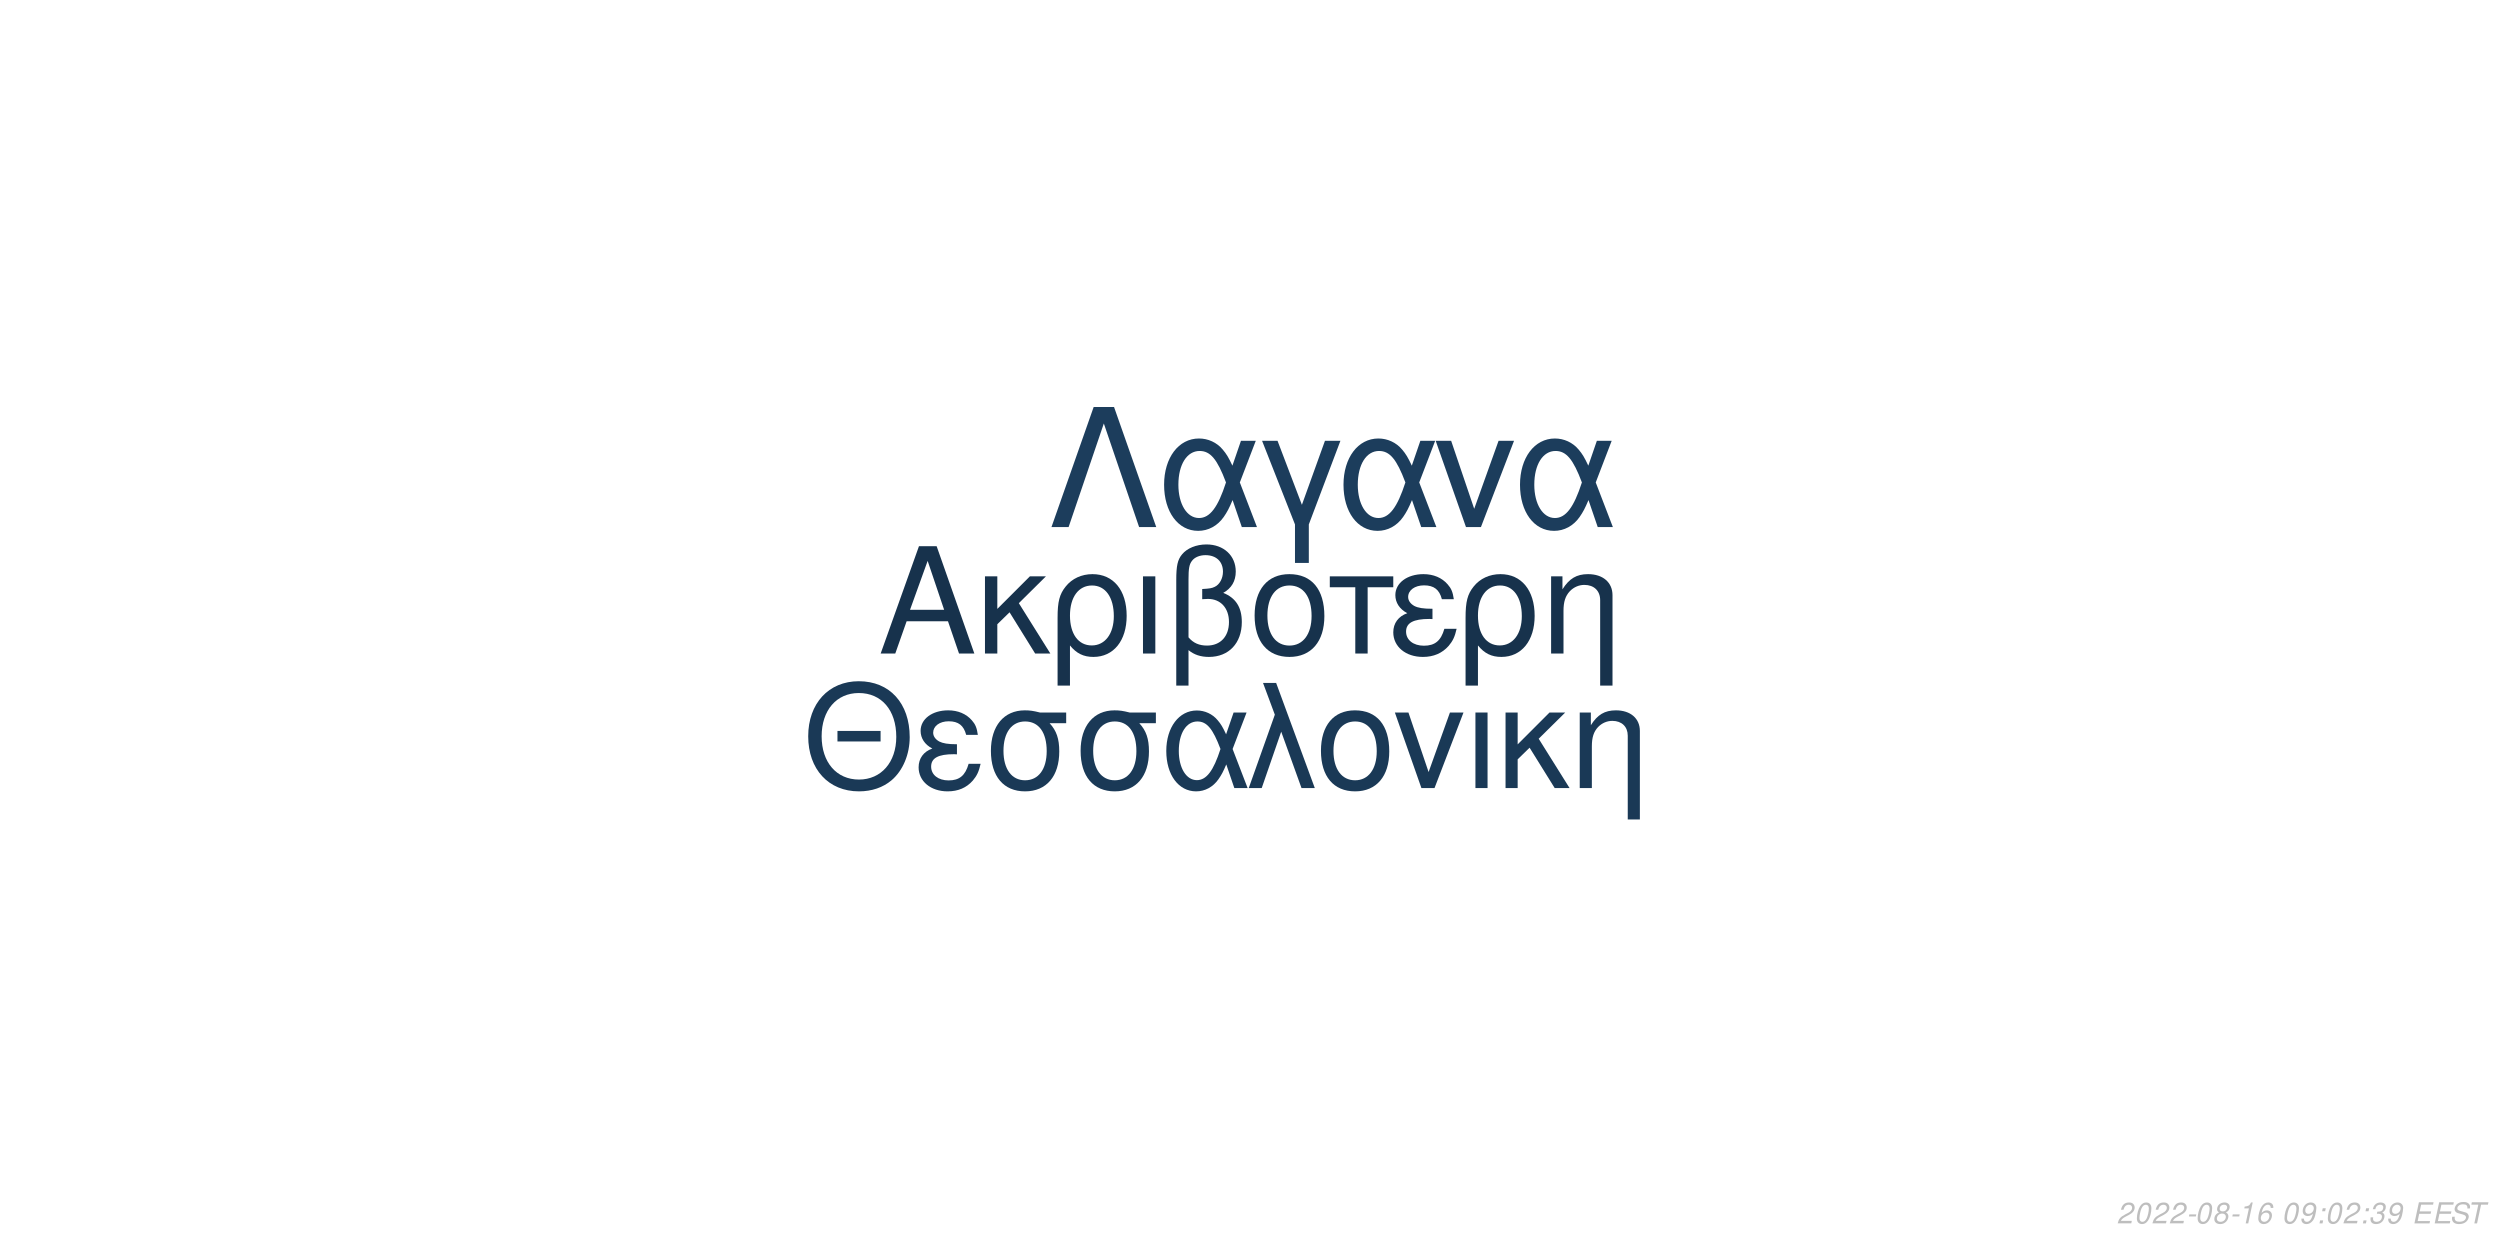
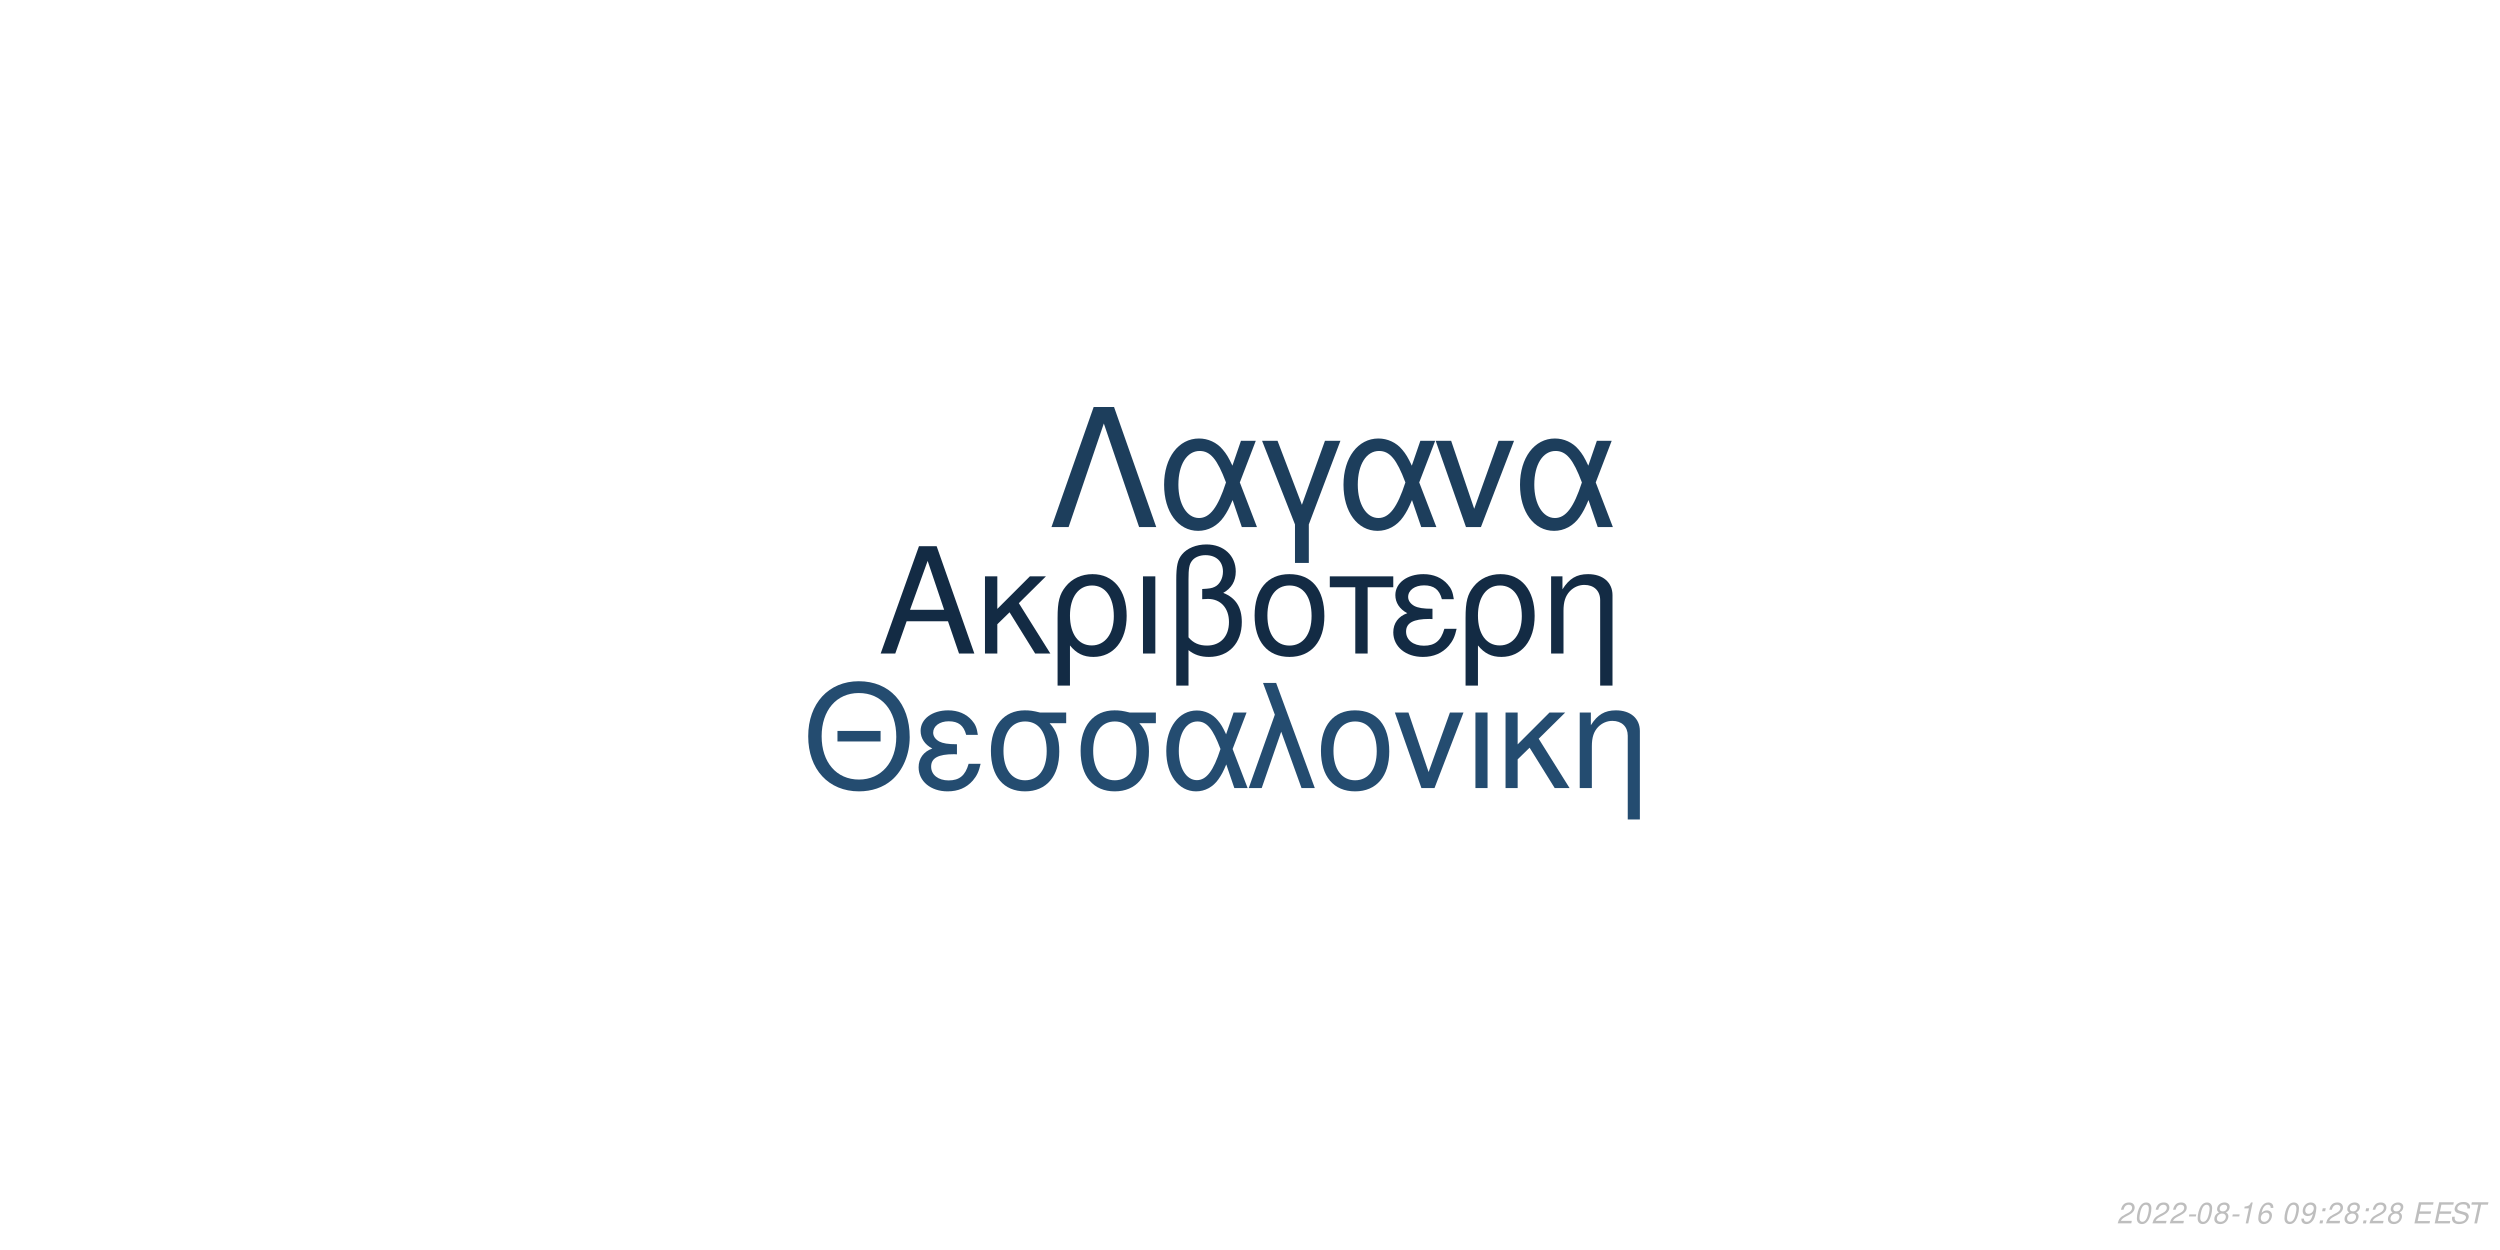
<svg xmlns="http://www.w3.org/2000/svg" xmlns:xlink="http://www.w3.org/1999/xlink" width="864pt" height="432pt" viewBox="0 0 864 432" version="1.1">
  <defs>
    <g>
      <symbol overflow="visible" id="glyph0-0">
        <path style="stroke:none;" d="" />
      </symbol>
      <symbol overflow="visible" id="glyph0-1">
        <path style="stroke:none;" d="M 24.125 -11.141 L 27.938 0 L 33.234 0 L 20.203 -37.094 L 14.094 -37.094 L 0.859 0 L 5.906 0 L 9.828 -11.141 Z M 22.797 -15.109 L 11 -15.109 L 17.094 -32.016 Z M 22.797 -15.109 " />
      </symbol>
      <symbol overflow="visible" id="glyph0-2">
        <path style="stroke:none;" d="M 7.172 -15.422 L 7.172 -26.672 L 2.906 -26.672 L 2.906 0 L 7.172 0 L 7.172 -10.125 L 11.406 -14.25 L 20.25 0 L 25.5 0 L 14.609 -17.406 L 23.969 -26.672 L 18.422 -26.672 Z M 7.172 -15.422 " />
      </symbol>
      <symbol overflow="visible" id="glyph0-3">
        <path style="stroke:none;" d="M 3 11.094 L 7.281 11.094 L 7.281 -2.797 C 9.516 -0.047 11.953 1.172 15.375 1.172 C 22.344 1.172 26.875 -4.422 26.875 -13.031 C 26.875 -21.891 22.297 -27.438 15.062 -27.438 C 11.297 -27.438 7.984 -25.906 5.797 -23.156 C 3.672 -20.516 3 -17.969 3 -12.359 Z M 14.906 -23.516 C 19.547 -23.516 22.438 -19.438 22.438 -12.922 C 22.438 -6.812 19.391 -2.797 14.812 -2.797 C 10.172 -2.797 7.281 -6.766 7.281 -13.125 C 7.281 -19.484 10.234 -23.516 14.906 -23.516 Z M 14.906 -23.516 " />
      </symbol>
      <symbol overflow="visible" id="glyph0-4">
        <path style="stroke:none;" d="M 3.516 0 L 7.781 0 L 7.781 -26.672 L 3.516 -26.672 Z M 3.516 0 " />
      </symbol>
      <symbol overflow="visible" id="glyph0-5">
        <path style="stroke:none;" d="M 4.016 11.094 L 8.25 11.094 L 8.25 -1.172 C 10.172 0.406 12.422 1.172 15.312 1.172 C 22.188 1.172 26.672 -3.609 26.672 -10.891 C 26.672 -15.984 24.578 -19.234 20.25 -20.969 C 23.109 -22.547 24.578 -25.031 24.578 -28.344 C 24.578 -33.844 20.406 -37.703 14.453 -37.703 C 10.938 -37.703 7.734 -36.391 6 -34.25 C 4.484 -32.422 4.016 -30.328 4.016 -25.391 Z M 8.25 -25.656 C 8.25 -29.359 8.5 -30.844 9.469 -32.062 C 10.375 -33.281 12.156 -34 14.094 -34 C 17.812 -34 20.156 -31.812 20.156 -28.297 C 20.156 -25.953 18.984 -23.812 17.297 -23.047 C 16.281 -22.547 15.469 -22.438 12.984 -22.297 L 12.984 -18.781 C 13.734 -18.828 14.344 -18.875 14.969 -18.875 C 19.344 -18.875 22.234 -15.719 22.234 -10.891 C 22.234 -5.906 19.281 -2.75 14.656 -2.75 C 11.953 -2.75 9.922 -3.609 8.25 -5.594 Z M 8.25 -25.656 " />
      </symbol>
      <symbol overflow="visible" id="glyph0-6">
        <path style="stroke:none;" d="M 14.094 -27.438 C 6.562 -27.438 2.094 -22.094 2.094 -13.125 C 2.094 -4.125 6.562 1.172 14.141 1.172 C 21.672 1.172 26.203 -4.172 26.203 -12.922 C 26.203 -22.188 21.828 -27.438 14.094 -27.438 Z M 14.141 -23.516 C 18.938 -23.516 21.781 -19.594 21.781 -12.984 C 21.781 -6.672 18.828 -2.75 14.141 -2.75 C 9.422 -2.75 6.516 -6.672 6.516 -13.125 C 6.516 -19.594 9.422 -23.516 14.141 -23.516 Z M 14.141 -23.516 " />
      </symbol>
      <symbol overflow="visible" id="glyph0-7">
        <path style="stroke:none;" d="M 7.891 0 L 12.156 0 L 12.156 -22.906 L 21.016 -22.906 L 21.016 -26.672 L -0.922 -26.672 L -0.922 -22.906 L 7.891 -22.906 Z M 7.891 0 " />
      </symbol>
      <symbol overflow="visible" id="glyph0-8">
        <path style="stroke:none;" d="M 14.562 -15.469 C 11.344 -15.469 9.562 -15.781 8.297 -16.438 C 6.922 -17.203 6.156 -18.328 6.156 -19.547 C 6.156 -21.891 8.453 -23.562 11.656 -23.562 C 15.062 -23.562 16.953 -22.094 17.812 -18.781 L 21.938 -18.781 C 21.578 -21.266 21.062 -22.5 19.797 -23.922 C 17.812 -26.203 14.906 -27.438 11.453 -27.438 C 5.797 -27.438 1.734 -24.375 1.734 -20.203 C 1.734 -17.609 3.156 -15.375 5.859 -13.938 C 2.797 -12.875 1.016 -10.484 1.016 -7.328 C 1.016 -2.391 5.297 1.172 11.25 1.172 C 14.969 1.172 17.906 -0.109 20.156 -2.641 C 21.578 -4.328 22.297 -5.797 22.906 -8.547 L 18.672 -8.547 C 17.5 -4.422 15.422 -2.703 11.609 -2.703 C 7.938 -2.703 5.438 -4.688 5.438 -7.578 C 5.438 -10.578 7.938 -11.953 13.484 -11.953 C 13.641 -11.953 14.094 -11.953 14.562 -11.906 Z M 14.562 -15.469 " />
      </symbol>
      <symbol overflow="visible" id="glyph0-9">
        <path style="stroke:none;" d="M 3.562 -26.672 L 3.562 0 L 7.844 0 L 7.844 -14.703 C 7.844 -17.906 8.5 -19.891 10.031 -21.531 C 11.406 -22.953 13.188 -23.719 15.062 -23.719 C 18.375 -23.719 20.516 -21.672 20.516 -18.469 L 20.516 11.094 L 24.781 11.094 L 24.781 -20.156 C 24.781 -24.578 21.469 -27.438 16.328 -27.438 C 12.359 -27.438 9.828 -25.906 7.484 -22.188 L 7.484 -26.672 Z M 3.562 -26.672 " />
      </symbol>
      <symbol overflow="visible" id="glyph1-0">
        <path style="stroke:none;" d="" />
      </symbol>
      <symbol overflow="visible" id="glyph1-1">
        <path style="stroke:none;" d="M 26.859 -19.734 L 11.953 -19.734 L 11.953 -16.094 L 26.859 -16.094 Z M 19.328 -36.922 C 8.922 -36.922 1.844 -29.25 1.844 -17.891 C 1.844 -6.484 8.875 1.141 19.391 1.141 C 23.812 1.141 27.703 -0.203 30.641 -2.688 C 34.578 -6.031 36.922 -11.656 36.922 -17.594 C 36.922 -29.297 30 -36.922 19.328 -36.922 Z M 19.328 -32.844 C 27.203 -32.844 32.281 -26.906 32.281 -17.688 C 32.281 -8.922 27.062 -2.938 19.391 -2.938 C 11.609 -2.938 6.484 -8.922 6.484 -17.891 C 6.484 -26.859 11.609 -32.844 19.328 -32.844 Z M 19.328 -32.844 " />
      </symbol>
      <symbol overflow="visible" id="glyph1-2">
        <path style="stroke:none;" d="M 14.25 -15.141 C 11.109 -15.141 9.375 -15.453 8.125 -16.094 C 6.781 -16.844 6.031 -17.938 6.031 -19.141 C 6.031 -21.422 8.266 -23.078 11.406 -23.078 C 14.75 -23.078 16.594 -21.625 17.438 -18.391 L 21.469 -18.391 C 21.125 -20.828 20.625 -22.031 19.391 -23.422 C 17.438 -25.656 14.594 -26.859 11.219 -26.859 C 5.688 -26.859 1.688 -23.875 1.688 -19.781 C 1.688 -17.234 3.094 -15.047 5.734 -13.656 C 2.734 -12.609 1 -10.266 1 -7.172 C 1 -2.344 5.188 1.141 11.016 1.141 C 14.656 1.141 17.547 -0.094 19.734 -2.594 C 21.125 -4.234 21.828 -5.688 22.422 -8.375 L 18.281 -8.375 C 17.141 -4.328 15.094 -2.641 11.359 -2.641 C 7.766 -2.641 5.328 -4.578 5.328 -7.422 C 5.328 -10.359 7.766 -11.703 13.203 -11.703 C 13.359 -11.703 13.797 -11.703 14.25 -11.656 Z M 14.25 -15.141 " />
      </symbol>
      <symbol overflow="visible" id="glyph1-3">
        <path style="stroke:none;" d="M 29 -26.109 L 19.938 -26.109 C 17.594 -26.703 16.438 -26.859 14.703 -26.859 C 7.469 -26.859 2.984 -21.469 2.984 -12.859 C 2.984 -4.031 7.375 1.141 14.797 1.141 C 22.172 1.141 26.609 -4.078 26.609 -12.656 C 26.609 -17.047 25.656 -19.828 23.266 -22.422 L 29 -22.422 Z M 14.797 -23.016 C 19.531 -23.016 22.266 -19.234 22.266 -12.75 C 22.266 -6.531 19.438 -2.688 14.797 -2.688 C 10.172 -2.688 7.328 -6.531 7.328 -12.859 C 7.328 -19.188 10.172 -23.016 14.797 -23.016 Z M 14.797 -23.016 " />
      </symbol>
      <symbol overflow="visible" id="glyph1-4">
        <path style="stroke:none;" d="M 29.344 -26.109 L 24.859 -26.109 L 22.266 -18.578 C 21.125 -21.031 20.484 -22.125 19.328 -23.469 C 17.547 -25.609 14.906 -26.812 12.156 -26.812 C 5.984 -26.812 1.594 -20.984 1.594 -12.812 C 1.594 -4.578 5.828 1.141 11.906 1.141 C 14.953 1.141 17.734 -0.344 19.625 -3.047 C 20.672 -4.531 21.281 -5.688 22.328 -8.172 L 25.109 0 L 29.703 0 L 24.516 -13.5 Z M 20.328 -13.5 C 17.891 -5.922 15.453 -2.734 12.156 -2.734 C 8.516 -2.734 5.922 -6.922 5.922 -12.812 C 5.922 -18.938 8.516 -23.016 12.359 -23.016 C 15.594 -23.016 17.688 -20.531 20.328 -13.5 Z M 20.328 -13.5 " />
      </symbol>
      <symbol overflow="visible" id="glyph1-5">
        <path style="stroke:none;" d="M 1.094 0 L 5.578 0 L 12.312 -19.484 L 19.328 0 L 23.922 0 L 10.562 -36.328 L 6.031 -36.328 L 10.109 -25.359 Z M 1.094 0 " />
      </symbol>
      <symbol overflow="visible" id="glyph1-6">
        <path style="stroke:none;" d="M 13.797 -26.859 C 6.422 -26.859 2.047 -21.625 2.047 -12.859 C 2.047 -4.031 6.422 1.141 13.859 1.141 C 21.234 1.141 25.656 -4.078 25.656 -12.656 C 25.656 -21.719 21.375 -26.859 13.797 -26.859 Z M 13.859 -23.016 C 18.531 -23.016 21.328 -19.188 21.328 -12.703 C 21.328 -6.531 18.438 -2.688 13.859 -2.688 C 9.219 -2.688 6.375 -6.531 6.375 -12.859 C 6.375 -19.188 9.219 -23.016 13.859 -23.016 Z M 13.859 -23.016 " />
      </symbol>
      <symbol overflow="visible" id="glyph1-7">
        <path style="stroke:none;" d="M 14.297 0 L 24.312 -26.109 L 19.625 -26.109 L 12.25 -5.531 L 5.281 -26.109 L 0.594 -26.109 L 9.766 0 Z M 14.297 0 " />
      </symbol>
      <symbol overflow="visible" id="glyph1-8">
        <path style="stroke:none;" d="M 3.438 0 L 7.625 0 L 7.625 -26.109 L 3.438 -26.109 Z M 3.438 0 " />
      </symbol>
      <symbol overflow="visible" id="glyph1-9">
        <path style="stroke:none;" d="M 7.031 -15.094 L 7.031 -26.109 L 2.844 -26.109 L 2.844 0 L 7.031 0 L 7.031 -9.922 L 11.156 -13.953 L 19.828 0 L 24.969 0 L 14.297 -17.047 L 23.469 -26.109 L 18.031 -26.109 Z M 7.031 -15.094 " />
      </symbol>
      <symbol overflow="visible" id="glyph1-10">
        <path style="stroke:none;" d="M 3.484 -26.109 L 3.484 0 L 7.672 0 L 7.672 -14.406 C 7.672 -17.547 8.328 -19.484 9.812 -21.078 C 11.156 -22.469 12.906 -23.219 14.75 -23.219 C 17.984 -23.219 20.078 -21.234 20.078 -18.094 L 20.078 10.859 L 24.266 10.859 L 24.266 -19.734 C 24.266 -24.062 21.031 -26.859 16 -26.859 C 12.109 -26.859 9.609 -25.359 7.328 -21.719 L 7.328 -26.109 Z M 3.484 -26.109 " />
      </symbol>
      <symbol overflow="visible" id="glyph2-0">
        <path style="stroke:none;" d="" />
      </symbol>
      <symbol overflow="visible" id="glyph2-1">
        <path style="stroke:none;" d="M 22.531 -41.484 L 15.484 -41.484 L 0.906 0 L 6.828 0 L 19 -35.797 L 31.188 0 L 37.109 0 Z M 22.531 -41.484 " />
      </symbol>
      <symbol overflow="visible" id="glyph2-2">
        <path style="stroke:none;" d="M 33.516 -29.812 L 28.391 -29.812 L 25.438 -21.219 C 24.125 -24.016 23.391 -25.266 22.078 -26.797 C 20.031 -29.25 17.016 -30.609 13.891 -30.609 C 6.828 -30.609 1.828 -23.953 1.828 -14.625 C 1.828 -5.234 6.656 1.312 13.594 1.312 C 17.078 1.312 20.266 -0.391 22.422 -3.469 C 23.609 -5.172 24.297 -6.484 25.5 -9.328 L 28.688 0 L 33.922 0 L 28 -15.422 Z M 23.219 -15.422 C 20.422 -6.766 17.641 -3.125 13.891 -3.125 C 9.734 -3.125 6.766 -7.906 6.766 -14.625 C 6.766 -21.625 9.734 -26.297 14.109 -26.297 C 17.812 -26.297 20.203 -23.453 23.219 -15.422 Z M 23.219 -15.422 " />
      </symbol>
      <symbol overflow="visible" id="glyph2-3">
        <path style="stroke:none;" d="M 12.062 12.406 L 16.844 12.406 L 16.844 -0.906 L 27.766 -29.812 L 22.422 -29.812 L 14.453 -7.688 L 6.031 -29.812 L 0.688 -29.812 L 12.062 -0.906 Z M 12.062 12.406 " />
      </symbol>
      <symbol overflow="visible" id="glyph2-4">
        <path style="stroke:none;" d="M 16.328 0 L 27.766 -29.812 L 22.422 -29.812 L 14 -6.312 L 6.031 -29.812 L 0.688 -29.812 L 11.156 0 Z M 16.328 0 " />
      </symbol>
      <symbol overflow="visible" id="glyph3-0">
        <path style="stroke:none;" d="" />
      </symbol>
      <symbol overflow="visible" id="glyph3-1">
        <path style="stroke:none;" d="M 5.234 -0.875 L 1.469 -0.875 C 1.641 -1.375 2.203 -1.891 3.109 -2.344 L 4.234 -2.938 C 5.562 -3.625 6.219 -4.469 6.219 -5.484 C 6.219 -5.938 6.062 -6.359 5.797 -6.656 C 5.469 -7.047 4.984 -7.234 4.312 -7.234 C 2.766 -7.234 1.891 -6.453 1.484 -4.734 L 2.375 -4.734 C 2.484 -5.188 2.609 -5.484 2.797 -5.75 C 3.094 -6.203 3.609 -6.453 4.188 -6.453 C 4.891 -6.453 5.344 -6.031 5.344 -5.375 C 5.344 -4.703 4.859 -4.094 4.016 -3.656 L 2.984 -3.125 C 1.234 -2.188 0.797 -1.656 0.344 -0.016 L 5.047 -0.016 Z M 5.234 -0.875 " />
      </symbol>
      <symbol overflow="visible" id="glyph3-2">
        <path style="stroke:none;" d="M 4.203 -7.234 C 3.375 -7.234 2.688 -6.812 2.125 -5.984 C 1.484 -5.047 0.984 -3.188 0.984 -1.734 C 0.984 -1.109 1.172 -0.562 1.484 -0.266 C 1.797 0.047 2.281 0.234 2.766 0.234 C 3.625 0.234 4.281 -0.156 4.859 -1.016 C 5.516 -1.953 6 -3.797 6 -5.266 C 6 -6.5 5.328 -7.234 4.203 -7.234 Z M 4.094 -6.453 C 4.734 -6.453 5.125 -5.984 5.125 -5.156 C 5.125 -4.203 4.781 -2.625 4.406 -1.812 C 3.984 -0.938 3.516 -0.547 2.875 -0.547 C 2.25 -0.547 1.875 -1.031 1.875 -1.828 C 1.875 -2.797 2.203 -4.344 2.594 -5.203 C 2.984 -6.047 3.453 -6.453 4.094 -6.453 Z M 4.094 -6.453 " />
      </symbol>
      <symbol overflow="visible" id="glyph3-3">
        <path style="stroke:none;" d="M 3.516 -3.125 L 1.125 -3.125 L 0.969 -2.406 L 3.359 -2.406 Z M 3.516 -3.125 " />
      </symbol>
      <symbol overflow="visible" id="glyph3-4">
        <path style="stroke:none;" d="M 4.766 -3.797 C 5.078 -3.969 5.234 -4.078 5.438 -4.234 C 5.812 -4.594 6.062 -5.172 6.062 -5.734 C 6.062 -6.625 5.344 -7.234 4.266 -7.234 C 2.812 -7.234 1.703 -6.219 1.703 -4.875 C 1.703 -4.406 1.875 -4.125 2.359 -3.812 C 1.297 -3.312 0.75 -2.516 0.75 -1.469 C 0.75 -0.438 1.547 0.234 2.812 0.234 C 3.656 0.234 4.359 -0.094 4.938 -0.734 C 5.359 -1.234 5.609 -1.859 5.609 -2.438 C 5.609 -3.047 5.312 -3.516 4.766 -3.797 Z M 4.109 -6.453 C 4.797 -6.453 5.188 -6.125 5.188 -5.578 C 5.188 -5.266 5.062 -4.922 4.859 -4.672 C 4.562 -4.312 4.188 -4.156 3.656 -4.156 C 2.984 -4.156 2.594 -4.453 2.594 -4.984 C 2.594 -5.859 3.203 -6.453 4.109 -6.453 Z M 3.453 -3.406 C 4.234 -3.406 4.734 -2.984 4.734 -2.312 C 4.734 -1.312 3.922 -0.547 2.875 -0.547 C 2.125 -0.547 1.625 -0.969 1.625 -1.625 C 1.625 -2.609 2.438 -3.406 3.453 -3.406 Z M 3.453 -3.406 " />
      </symbol>
      <symbol overflow="visible" id="glyph3-5">
        <path style="stroke:none;" d="M 3.703 -5.188 L 2.594 0 L 3.469 0 L 5.016 -7.234 L 4.438 -7.234 C 3.906 -6.156 3.688 -6.016 2.234 -5.812 L 2.109 -5.188 Z M 3.703 -5.188 " />
      </symbol>
      <symbol overflow="visible" id="glyph3-6">
        <path style="stroke:none;" d="M 6.125 -5.344 L 6.141 -5.625 C 6.141 -6.609 5.453 -7.234 4.391 -7.234 C 3.438 -7.234 2.641 -6.719 2.016 -5.703 C 1.422 -4.781 0.938 -2.953 0.938 -1.688 C 0.938 -0.516 1.688 0.234 2.859 0.234 C 3.703 0.234 4.438 -0.156 5 -0.875 C 5.406 -1.422 5.672 -2.156 5.672 -2.766 C 5.672 -3.812 4.969 -4.5 3.906 -4.5 C 3.234 -4.5 2.672 -4.234 2.094 -3.625 C 2.406 -5.375 3.234 -6.453 4.25 -6.453 C 4.703 -6.453 5.062 -6.234 5.172 -5.844 C 5.203 -5.719 5.234 -5.578 5.25 -5.344 Z M 3.656 -3.734 C 4.344 -3.734 4.797 -3.281 4.797 -2.625 C 4.797 -1.469 3.984 -0.547 2.984 -0.547 C 2.297 -0.547 1.812 -1.047 1.812 -1.766 C 1.812 -2.859 2.625 -3.734 3.656 -3.734 Z M 3.656 -3.734 " />
      </symbol>
      <symbol overflow="visible" id="glyph3-7">
        <path style="stroke:none;" d="" />
      </symbol>
      <symbol overflow="visible" id="glyph3-8">
        <path style="stroke:none;" d="M 0.844 -1.656 C 0.844 -1.547 0.844 -1.438 0.844 -1.375 C 0.844 -0.406 1.531 0.234 2.578 0.234 C 3.203 0.234 3.766 0.016 4.297 -0.438 C 4.938 -1 5.312 -1.656 5.594 -2.719 C 5.844 -3.672 6.016 -4.766 6.016 -5.375 C 6.016 -5.844 5.844 -6.328 5.547 -6.656 C 5.203 -7.031 4.703 -7.234 4.062 -7.234 C 2.516 -7.234 1.297 -5.938 1.297 -4.266 C 1.297 -3.203 1.984 -2.547 3.047 -2.547 C 3.484 -2.547 3.953 -2.672 4.281 -2.891 C 4.406 -2.984 4.547 -3.078 4.828 -3.344 C 4.438 -1.484 3.703 -0.547 2.703 -0.547 C 2.109 -0.547 1.719 -0.938 1.719 -1.547 L 1.719 -1.656 Z M 3.953 -6.453 C 4.625 -6.453 5.141 -5.953 5.141 -5.281 C 5.141 -4.188 4.312 -3.312 3.297 -3.312 C 2.594 -3.312 2.172 -3.734 2.172 -4.453 C 2.172 -5.562 2.984 -6.453 3.953 -6.453 Z M 3.953 -6.453 " />
      </symbol>
      <symbol overflow="visible" id="glyph3-9">
        <path style="stroke:none;" d="M 2.359 -1.031 L 1.312 -1.031 L 1.094 0 L 2.141 0 Z M 3.266 -5.234 L 2.219 -5.234 L 2 -4.203 L 3.047 -4.203 Z M 3.266 -5.234 " />
      </symbol>
      <symbol overflow="visible" id="glyph3-10">
-         <path style="stroke:none;" d="M 2.922 -3.312 C 3.125 -3.344 3.234 -3.344 3.375 -3.344 C 4.203 -3.344 4.688 -3 4.688 -2.406 C 4.688 -1.312 3.906 -0.547 2.781 -0.547 C 2.047 -0.547 1.594 -0.938 1.594 -1.562 C 1.594 -1.719 1.609 -1.844 1.656 -2.094 L 0.766 -2.094 C 0.734 -1.797 0.719 -1.641 0.719 -1.469 C 0.719 -0.375 1.406 0.234 2.641 0.234 C 3.547 0.234 4.297 -0.078 4.812 -0.656 C 5.266 -1.156 5.562 -1.875 5.562 -2.547 C 5.562 -3.125 5.344 -3.453 4.797 -3.734 C 5.641 -4.234 6.016 -4.844 6.016 -5.734 C 6.016 -6.656 5.312 -7.234 4.203 -7.234 C 3.375 -7.234 2.672 -6.938 2.188 -6.375 C 1.891 -6.031 1.703 -5.641 1.516 -4.906 L 2.391 -4.906 C 2.5 -5.359 2.594 -5.594 2.734 -5.812 C 3.047 -6.234 3.516 -6.453 4.078 -6.453 C 4.734 -6.453 5.141 -6.125 5.141 -5.578 C 5.141 -5.188 5.016 -4.797 4.797 -4.547 C 4.516 -4.234 4 -4.062 3.266 -4.062 L 3.078 -4.062 Z M 2.922 -3.312 " />
+         <path style="stroke:none;" d="M 2.547 -3.312 L 6.5 -3.312 L 6.688 -4.141 L 2.719 -4.141 L 3.219 -6.469 L 7.344 -6.469 L 7.516 -7.297 L 2.453 -7.297 L 0.906 0 L 6.125 0 L 6.297 -0.812 L 2.016 -0.812 Z M 2.547 -3.312 " />
      </symbol>
      <symbol overflow="visible" id="glyph3-11">
-         <path style="stroke:none;" d="M 2.547 -3.312 L 6.5 -3.312 L 6.688 -4.141 L 2.719 -4.141 L 3.219 -6.469 L 7.344 -6.469 L 7.516 -7.297 L 2.453 -7.297 L 0.906 0 L 6.125 0 L 6.297 -0.812 L 2.016 -0.812 Z M 2.547 -3.312 " />
+         <path style="stroke:none;" d="M 7.062 -5.156 C 7.125 -5.438 7.141 -5.562 7.141 -5.703 C 7.141 -6.156 6.938 -6.594 6.594 -6.891 C 6.188 -7.25 5.656 -7.406 4.875 -7.406 C 3.844 -7.406 3.047 -7.125 2.5 -6.562 C 2.094 -6.141 1.781 -5.438 1.781 -4.922 C 1.781 -4.297 2.219 -3.766 2.891 -3.562 L 4.594 -3.094 C 5.406 -2.859 5.734 -2.578 5.734 -2.094 C 5.734 -1.781 5.547 -1.406 5.266 -1.141 C 4.844 -0.766 4.266 -0.578 3.453 -0.578 C 2.328 -0.578 1.812 -0.984 1.812 -1.906 C 1.812 -2.047 1.812 -2.125 1.844 -2.312 L 0.984 -2.312 C 0.906 -2.062 0.891 -1.906 0.891 -1.688 C 0.891 -0.484 1.797 0.234 3.297 0.234 C 4.359 0.234 5.234 -0.062 5.812 -0.609 C 6.344 -1.078 6.688 -1.797 6.688 -2.375 C 6.688 -2.641 6.609 -2.906 6.453 -3.156 C 6.234 -3.5 5.938 -3.703 5.469 -3.828 L 3.75 -4.312 C 2.984 -4.547 2.734 -4.734 2.734 -5.188 C 2.734 -5.547 2.875 -5.844 3.188 -6.109 C 3.547 -6.438 4.031 -6.594 4.703 -6.594 C 5.266 -6.594 5.688 -6.484 5.906 -6.297 C 6.094 -6.125 6.219 -5.797 6.219 -5.516 C 6.219 -5.422 6.203 -5.344 6.188 -5.156 Z M 7.062 -5.156 " />
      </symbol>
      <symbol overflow="visible" id="glyph3-12">
-         <path style="stroke:none;" d="M 7.062 -5.156 C 7.125 -5.438 7.141 -5.562 7.141 -5.703 C 7.141 -6.156 6.938 -6.594 6.594 -6.891 C 6.188 -7.25 5.656 -7.406 4.875 -7.406 C 3.844 -7.406 3.047 -7.125 2.5 -6.562 C 2.094 -6.141 1.781 -5.438 1.781 -4.922 C 1.781 -4.297 2.219 -3.766 2.891 -3.562 L 4.594 -3.094 C 5.406 -2.859 5.734 -2.578 5.734 -2.094 C 5.734 -1.781 5.547 -1.406 5.266 -1.141 C 4.844 -0.766 4.266 -0.578 3.453 -0.578 C 2.328 -0.578 1.812 -0.984 1.812 -1.906 C 1.812 -2.047 1.812 -2.125 1.844 -2.312 L 0.984 -2.312 C 0.906 -2.062 0.891 -1.906 0.891 -1.688 C 0.891 -0.484 1.797 0.234 3.297 0.234 C 4.359 0.234 5.234 -0.062 5.812 -0.609 C 6.344 -1.078 6.688 -1.797 6.688 -2.375 C 6.688 -2.641 6.609 -2.906 6.453 -3.156 C 6.234 -3.5 5.938 -3.703 5.469 -3.828 L 3.75 -4.312 C 2.984 -4.547 2.734 -4.734 2.734 -5.188 C 2.734 -5.547 2.875 -5.844 3.188 -6.109 C 3.547 -6.438 4.031 -6.594 4.703 -6.594 C 5.266 -6.594 5.688 -6.484 5.906 -6.297 C 6.094 -6.125 6.219 -5.797 6.219 -5.516 C 6.219 -5.422 6.203 -5.344 6.188 -5.156 Z M 7.062 -5.156 " />
-       </symbol>
-       <symbol overflow="visible" id="glyph3-13">
        <path style="stroke:none;" d="M 4.938 -6.469 L 7.312 -6.469 L 7.484 -7.297 L 1.75 -7.297 L 1.578 -6.469 L 3.984 -6.469 L 2.609 0 L 3.547 0 Z M 4.938 -6.469 " />
      </symbol>
    </g>
  </defs>
  <g id="surface1">
    <rect x="0" y="0" width="864" height="432" style="fill:rgb(100%,100%,100%);fill-opacity:1;stroke:none;" />
-     <g style="fill:rgb(9.02%,19.608%,29.804%);fill-opacity:1;">
+     <g style="fill:rgb(7.451%,16.863%,26.667%);fill-opacity:1;">
      <use xlink:href="#glyph0-1" x="303.5" y="225.861" />
      <use xlink:href="#glyph0-2" x="337.5" y="225.861" />
      <use xlink:href="#glyph0-3" x="362.5" y="225.861" />
      <use xlink:href="#glyph0-4" x="391.5" y="225.861" />
      <use xlink:href="#glyph0-5" x="402.5" y="225.861" />
      <use xlink:href="#glyph0-6" x="431.5" y="225.861" />
      <use xlink:href="#glyph0-7" x="460.5" y="225.861" />
      <use xlink:href="#glyph0-8" x="480.5" y="225.861" />
      <use xlink:href="#glyph0-3" x="503.5" y="225.861" />
      <use xlink:href="#glyph0-9" x="532.5" y="225.861" />
    </g>
-     <g style="fill:rgb(10.196%,22.353%,33.725%);fill-opacity:1;">
+     <g style="fill:rgb(14.118%,29.804%,43.922%);fill-opacity:1;">
      <use xlink:href="#glyph1-1" x="277.473" y="272.354" />
      <use xlink:href="#glyph1-2" x="316.473" y="272.354" />
      <use xlink:href="#glyph1-3" x="339.473" y="272.354" />
      <use xlink:href="#glyph1-3" x="370.473" y="272.354" />
      <use xlink:href="#glyph1-4" x="401.473" y="272.354" />
      <use xlink:href="#glyph1-5" x="430.473" y="272.354" />
      <use xlink:href="#glyph1-6" x="454.473" y="272.354" />
      <use xlink:href="#glyph1-7" x="481.473" y="272.354" />
      <use xlink:href="#glyph1-8" x="506.473" y="272.354" />
      <use xlink:href="#glyph1-9" x="517.473" y="272.354" />
      <use xlink:href="#glyph1-10" x="542.473" y="272.354" />
    </g>
-     <g style="fill:rgb(10.98%,23.922%,36.078%);fill-opacity:1;">
+     <g style="fill:rgb(11.373%,24.314%,36.078%);fill-opacity:1;">
      <use xlink:href="#glyph2-1" x="362.484" y="182.152" />
      <use xlink:href="#glyph2-2" x="400.484" y="182.152" />
      <use xlink:href="#glyph2-3" x="435.484" y="182.152" />
      <use xlink:href="#glyph2-2" x="462.484" y="182.152" />
      <use xlink:href="#glyph2-4" x="495.484" y="182.152" />
      <use xlink:href="#glyph2-2" x="523.484" y="182.152" />
    </g>
    <g style="fill:rgb(74.51%,74.51%,74.51%);fill-opacity:1;">
      <use xlink:href="#glyph3-1" x="731.52" y="422.81" />
      <use xlink:href="#glyph3-2" x="737.52" y="422.81" />
      <use xlink:href="#glyph3-1" x="743.52" y="422.81" />
      <use xlink:href="#glyph3-1" x="749.52" y="422.81" />
      <use xlink:href="#glyph3-3" x="755.52" y="422.81" />
      <use xlink:href="#glyph3-2" x="758.52" y="422.81" />
      <use xlink:href="#glyph3-4" x="764.52" y="422.81" />
      <use xlink:href="#glyph3-3" x="770.52" y="422.81" />
      <use xlink:href="#glyph3-5" x="773.52" y="422.81" />
      <use xlink:href="#glyph3-6" x="779.52" y="422.81" />
      <use xlink:href="#glyph3-7" x="785.52" y="422.81" />
      <use xlink:href="#glyph3-2" x="788.52" y="422.81" />
      <use xlink:href="#glyph3-8" x="794.52" y="422.81" />
      <use xlink:href="#glyph3-9" x="800.52" y="422.81" />
-       <use xlink:href="#glyph3-2" x="803.52" y="422.81" />
-       <use xlink:href="#glyph3-1" x="809.52" y="422.81" />
+       <use xlink:href="#glyph3-1" x="803.52" y="422.81" />
+       <use xlink:href="#glyph3-4" x="809.52" y="422.81" />
      <use xlink:href="#glyph3-9" x="815.52" y="422.81" />
-       <use xlink:href="#glyph3-10" x="818.52" y="422.81" />
-       <use xlink:href="#glyph3-8" x="824.52" y="422.81" />
+       <use xlink:href="#glyph3-1" x="818.52" y="422.81" />
+       <use xlink:href="#glyph3-4" x="824.52" y="422.81" />
      <use xlink:href="#glyph3-7" x="830.52" y="422.81" />
-       <use xlink:href="#glyph3-11" x="833.52" y="422.81" />
-       <use xlink:href="#glyph3-11" x="840.52" y="422.81" />
-       <use xlink:href="#glyph3-12" x="846.52" y="422.81" />
-       <use xlink:href="#glyph3-13" x="852.52" y="422.81" />
+       <use xlink:href="#glyph3-10" x="833.52" y="422.81" />
+       <use xlink:href="#glyph3-10" x="840.52" y="422.81" />
+       <use xlink:href="#glyph3-11" x="846.52" y="422.81" />
+       <use xlink:href="#glyph3-12" x="852.52" y="422.81" />
    </g>
  </g>
</svg>
